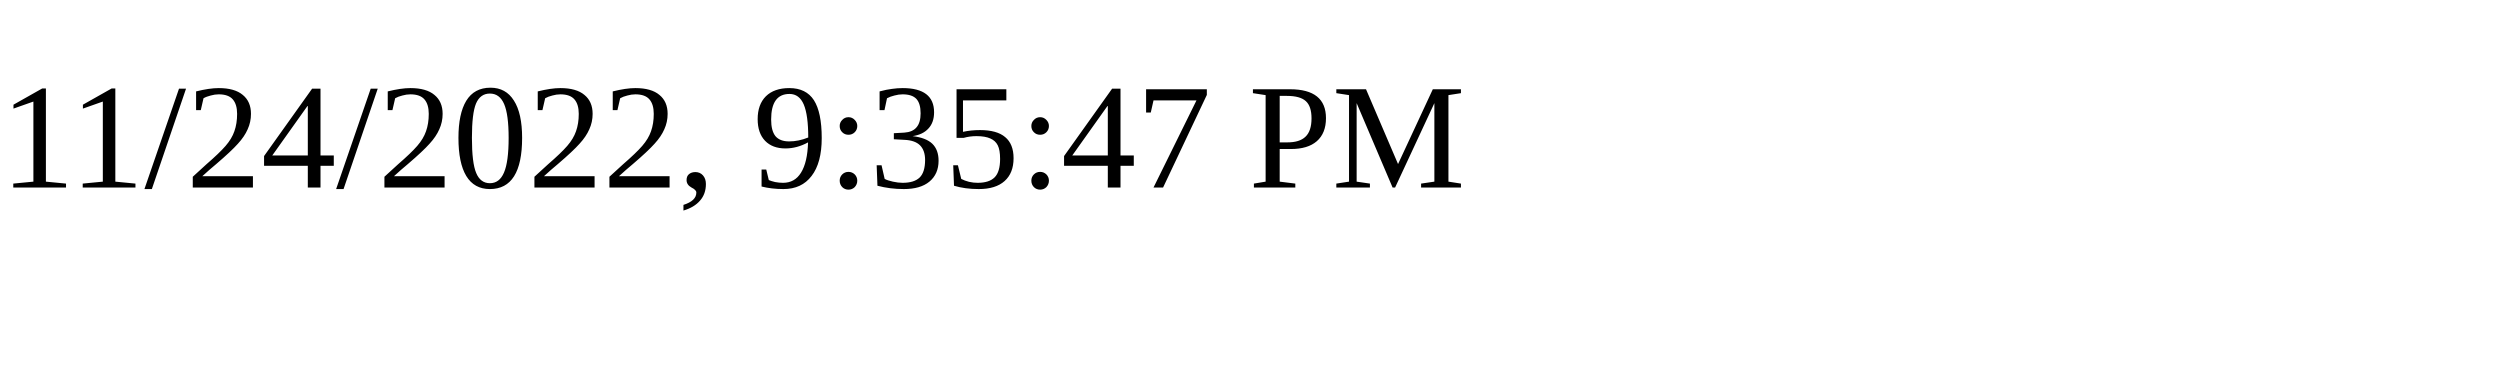
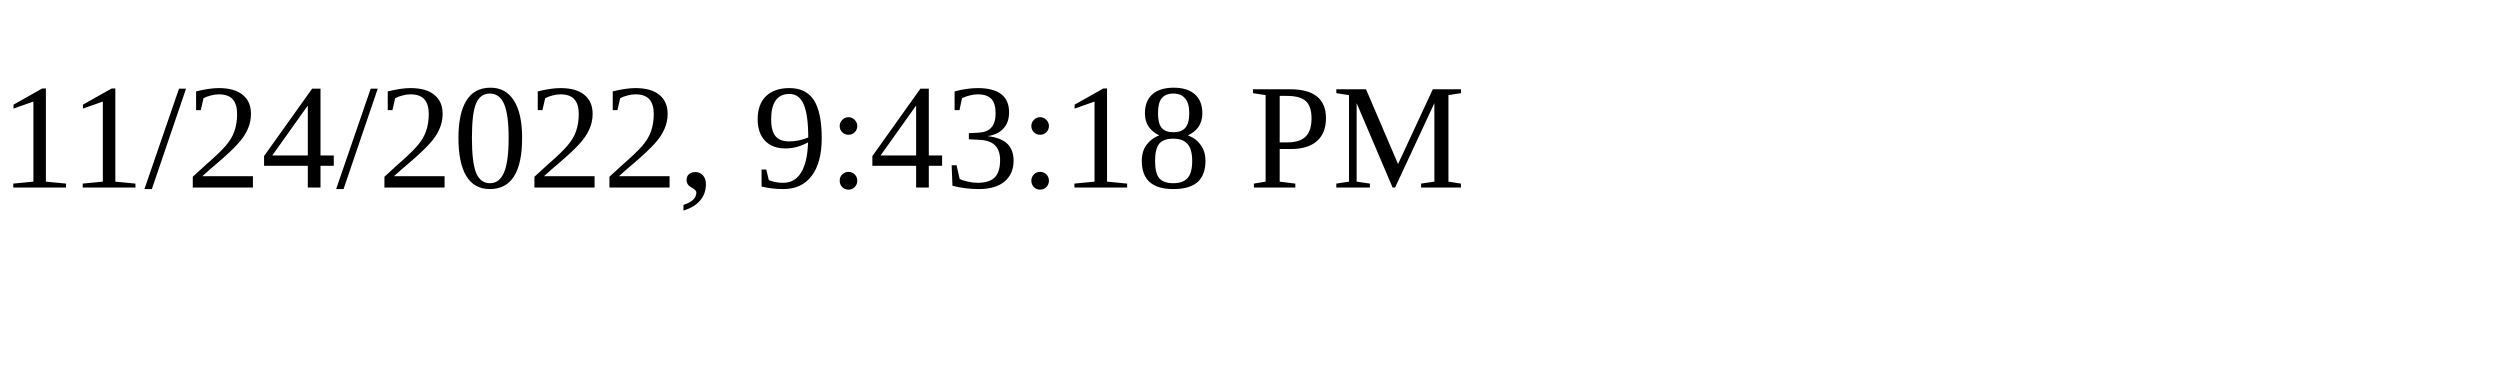
<svg xmlns="http://www.w3.org/2000/svg" height="30" width="200">
-   <text x="0" y="15">11/24/2022, 9:35:47 PM</text>
+   <text x="0" y="15">11/24/2022, 9:43:18 PM</text>
</svg>
